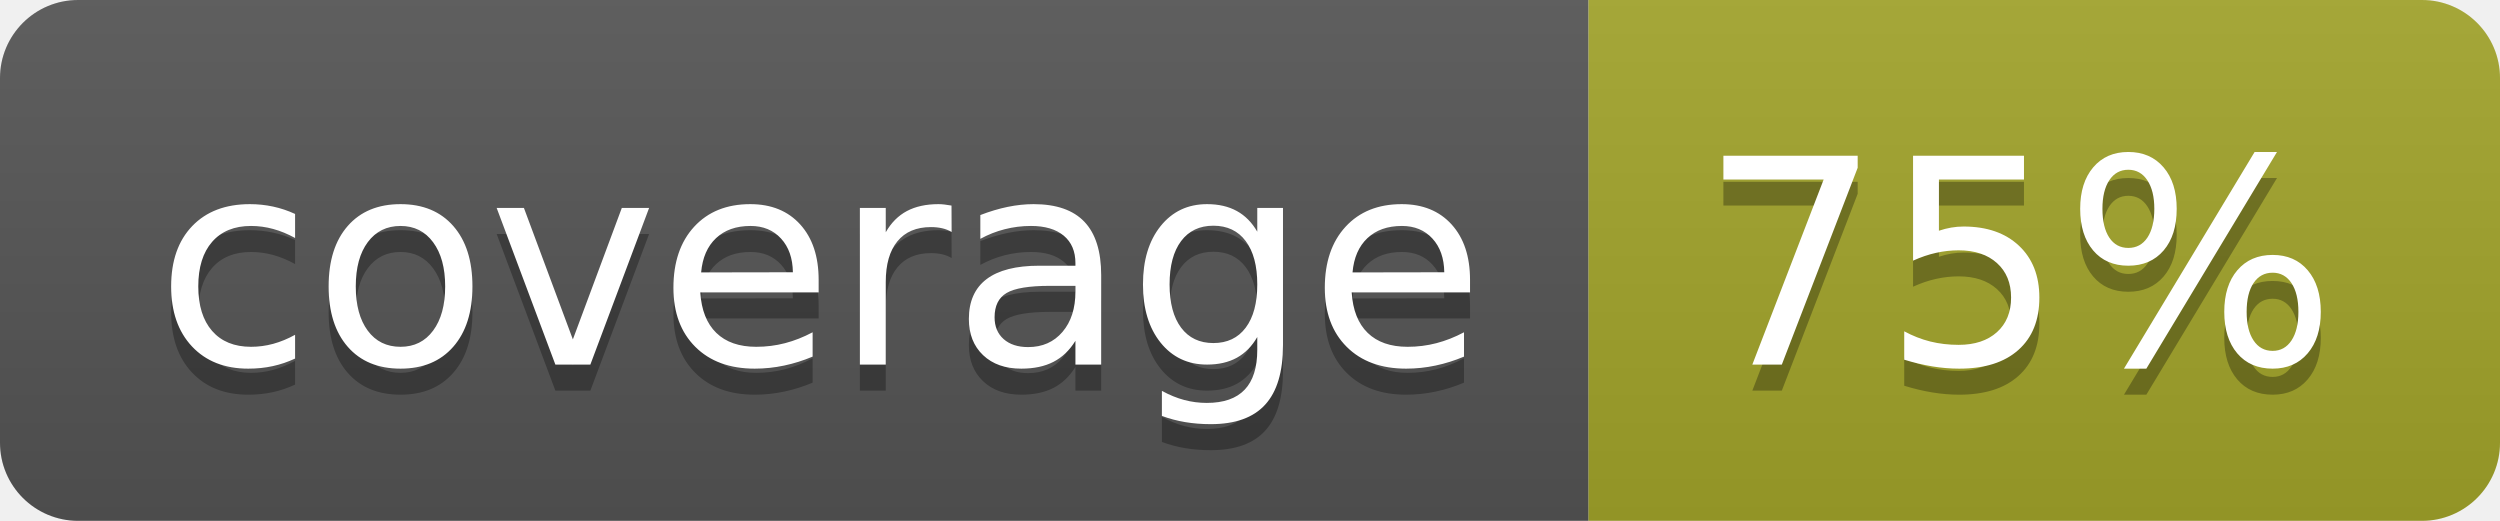
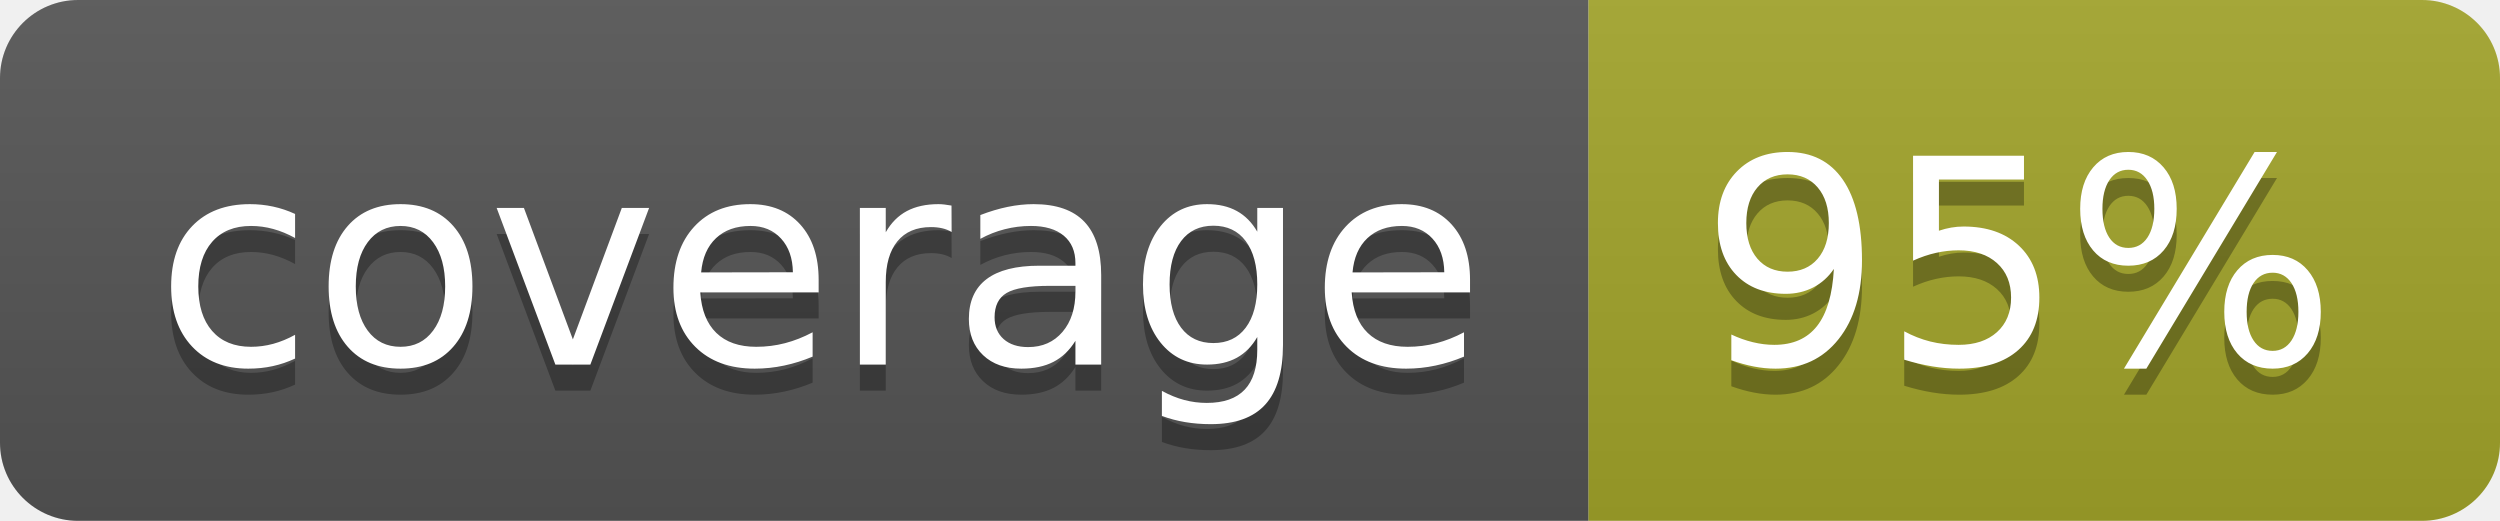
<svg xmlns="http://www.w3.org/2000/svg" width="96" height="20">
  <linearGradient id="b" x2="0" y2="100%">
    <stop offset="0" stop-color="#bbb" stop-opacity=".1" />
    <stop offset="1" stop-opacity=".1" />
  </linearGradient>
  <clipPath id="a">
    <rect width="96" height="20" rx="3" fill="#fff" />
  </clipPath>
  <g clip-path="url(#a)">
    <path fill="#555" d="M0 0h61v20H0z" />
    <path fill="#A3A52A" d="M61 0h35v20H61z" />
    <path fill="url(#b)" d="M0 0h96v20H0z" />
  </g>
  <g fill="#fff" text-anchor="middle" font-family="DejaVu Sans,Verdana,Geneva,sans-serif" font-size="110">
    <text x="315" y="150" fill="#010101" fill-opacity=".3" transform="scale(.1)" textLength="510">coverage</text>
    <text x="315" y="140" transform="scale(.1)" textLength="510">coverage</text>
-     <text x="775" y="150" fill="#010101" fill-opacity=".3" transform="scale(.1)" textLength="250">75%</text>
-     <text x="775" y="140" transform="scale(.1)" textLength="250">75%</text>
+     <text x="775" y="150" fill="#010101" fill-opacity=".3" transform="scale(.1)" textLength="250">95%</text>
+     <text x="775" y="140" transform="scale(.1)" textLength="250">95%</text>
  </g>
</svg>
